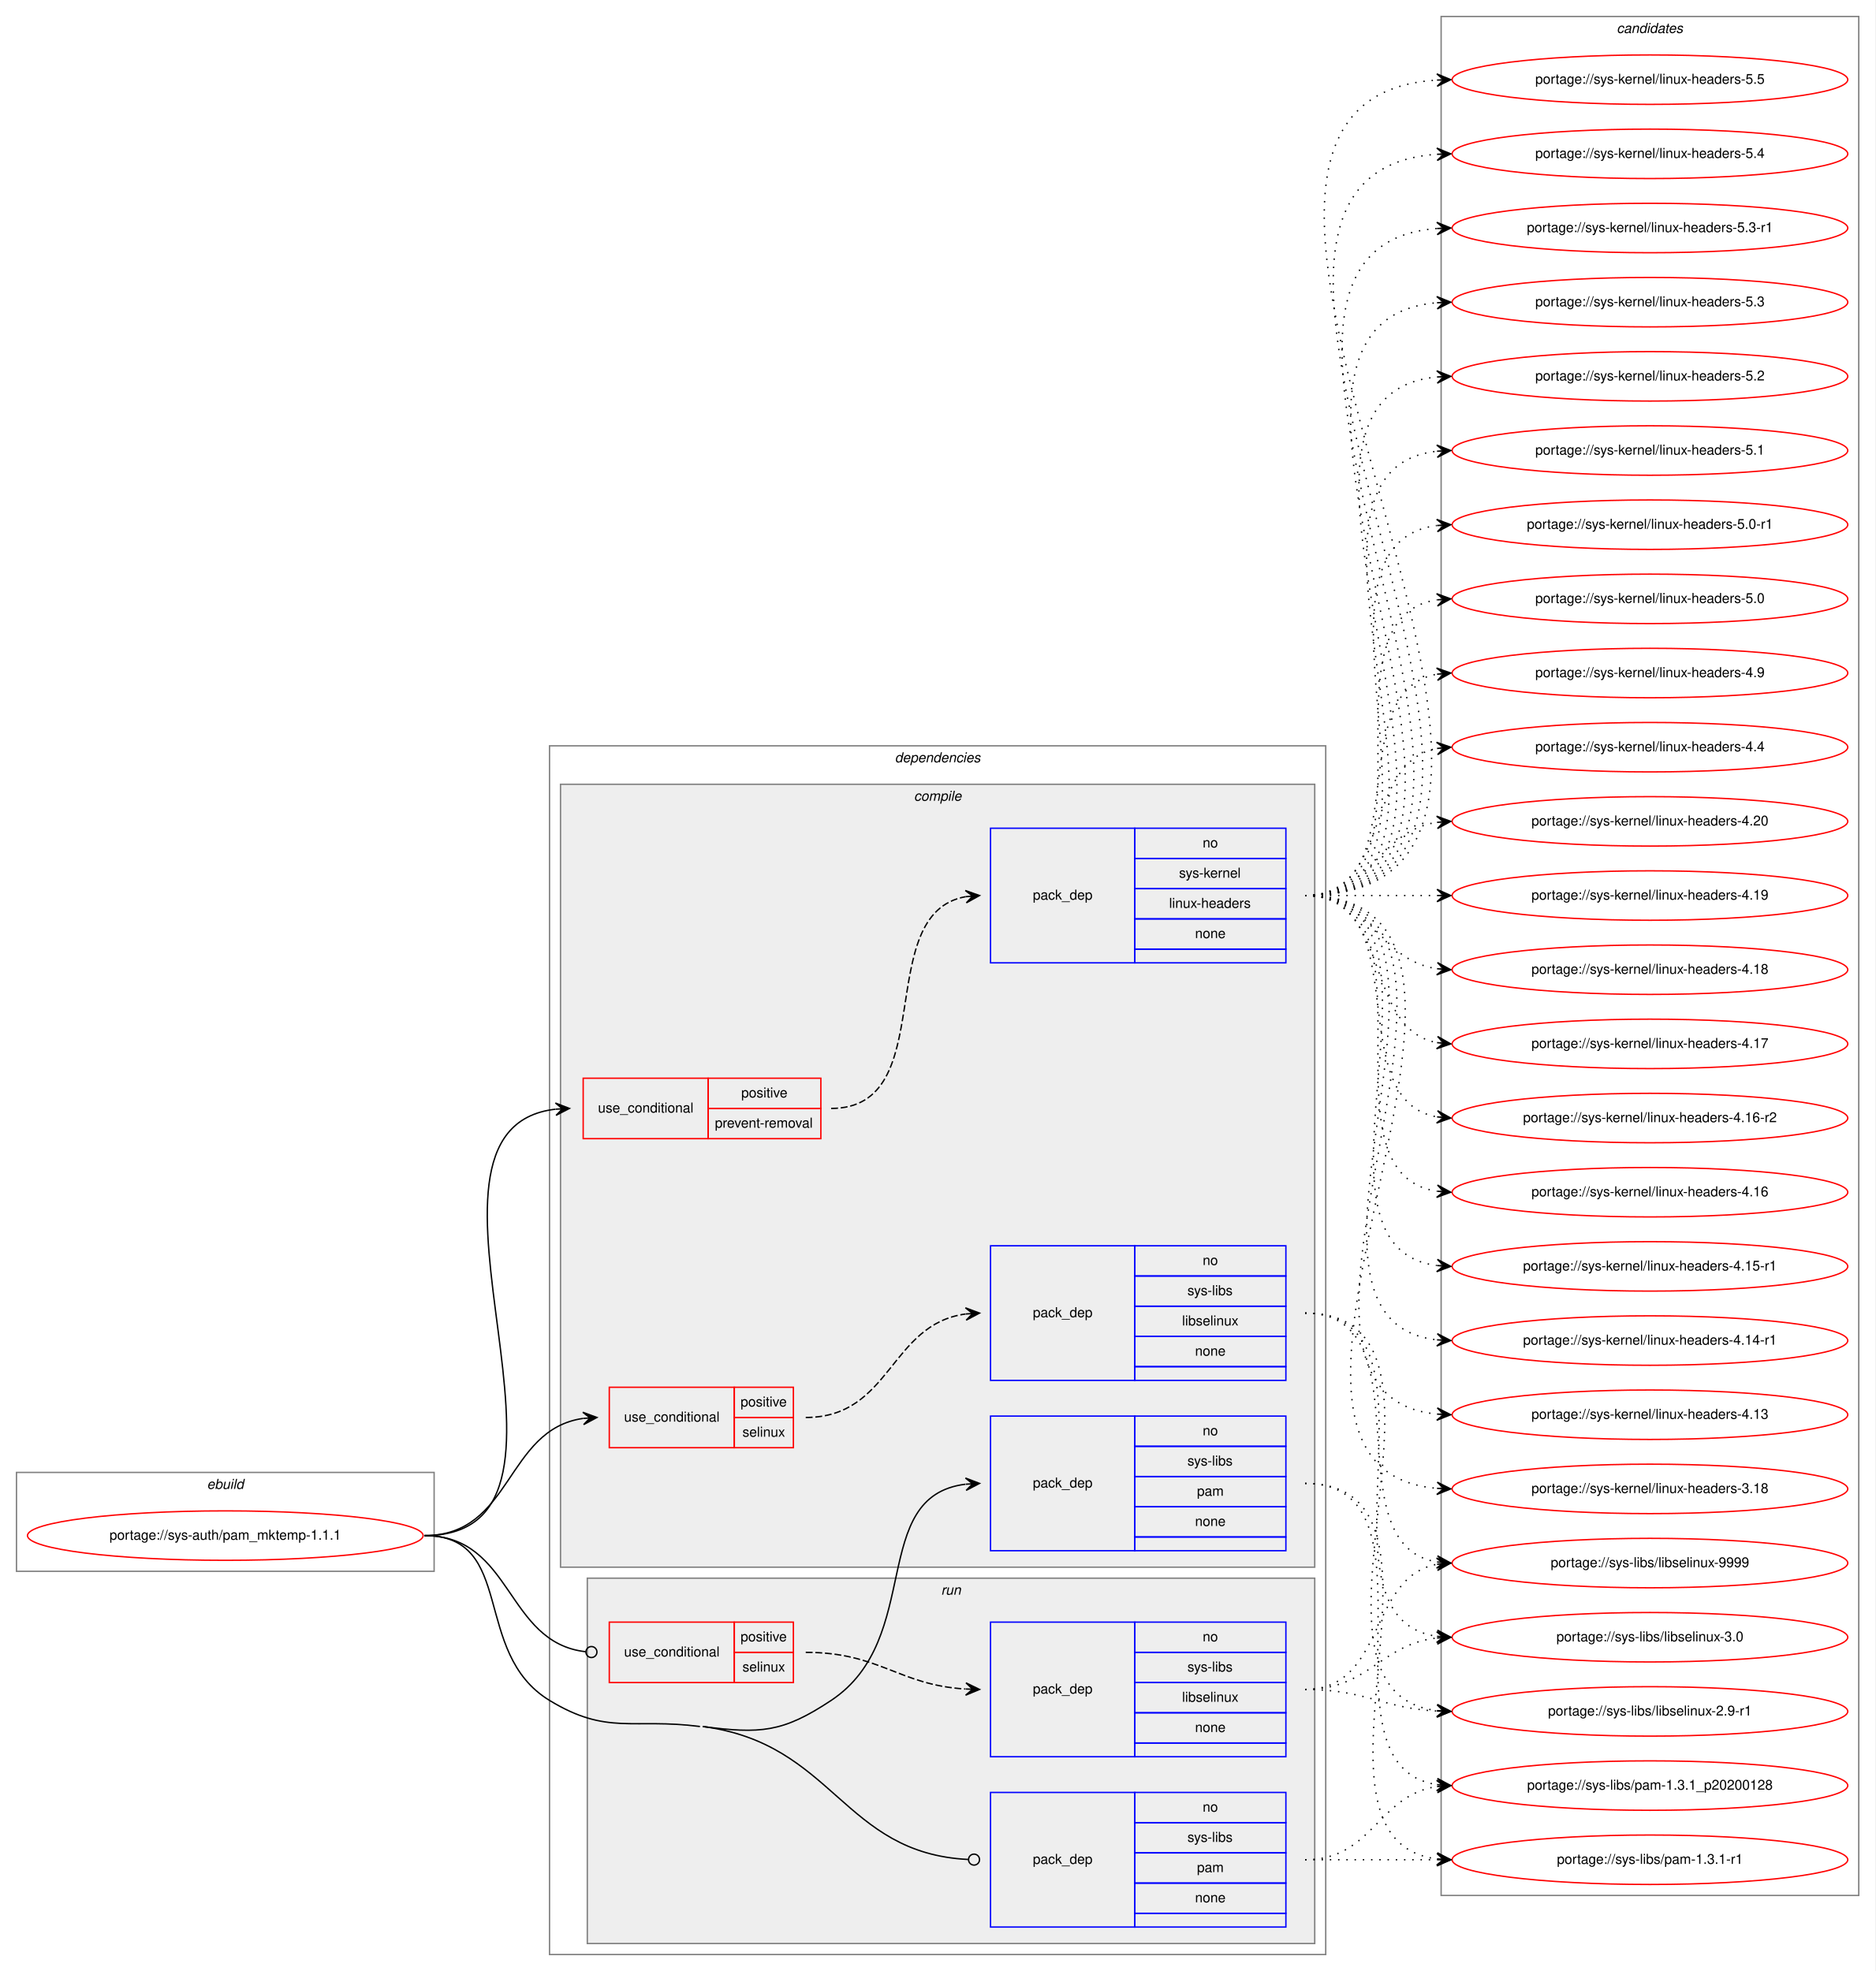
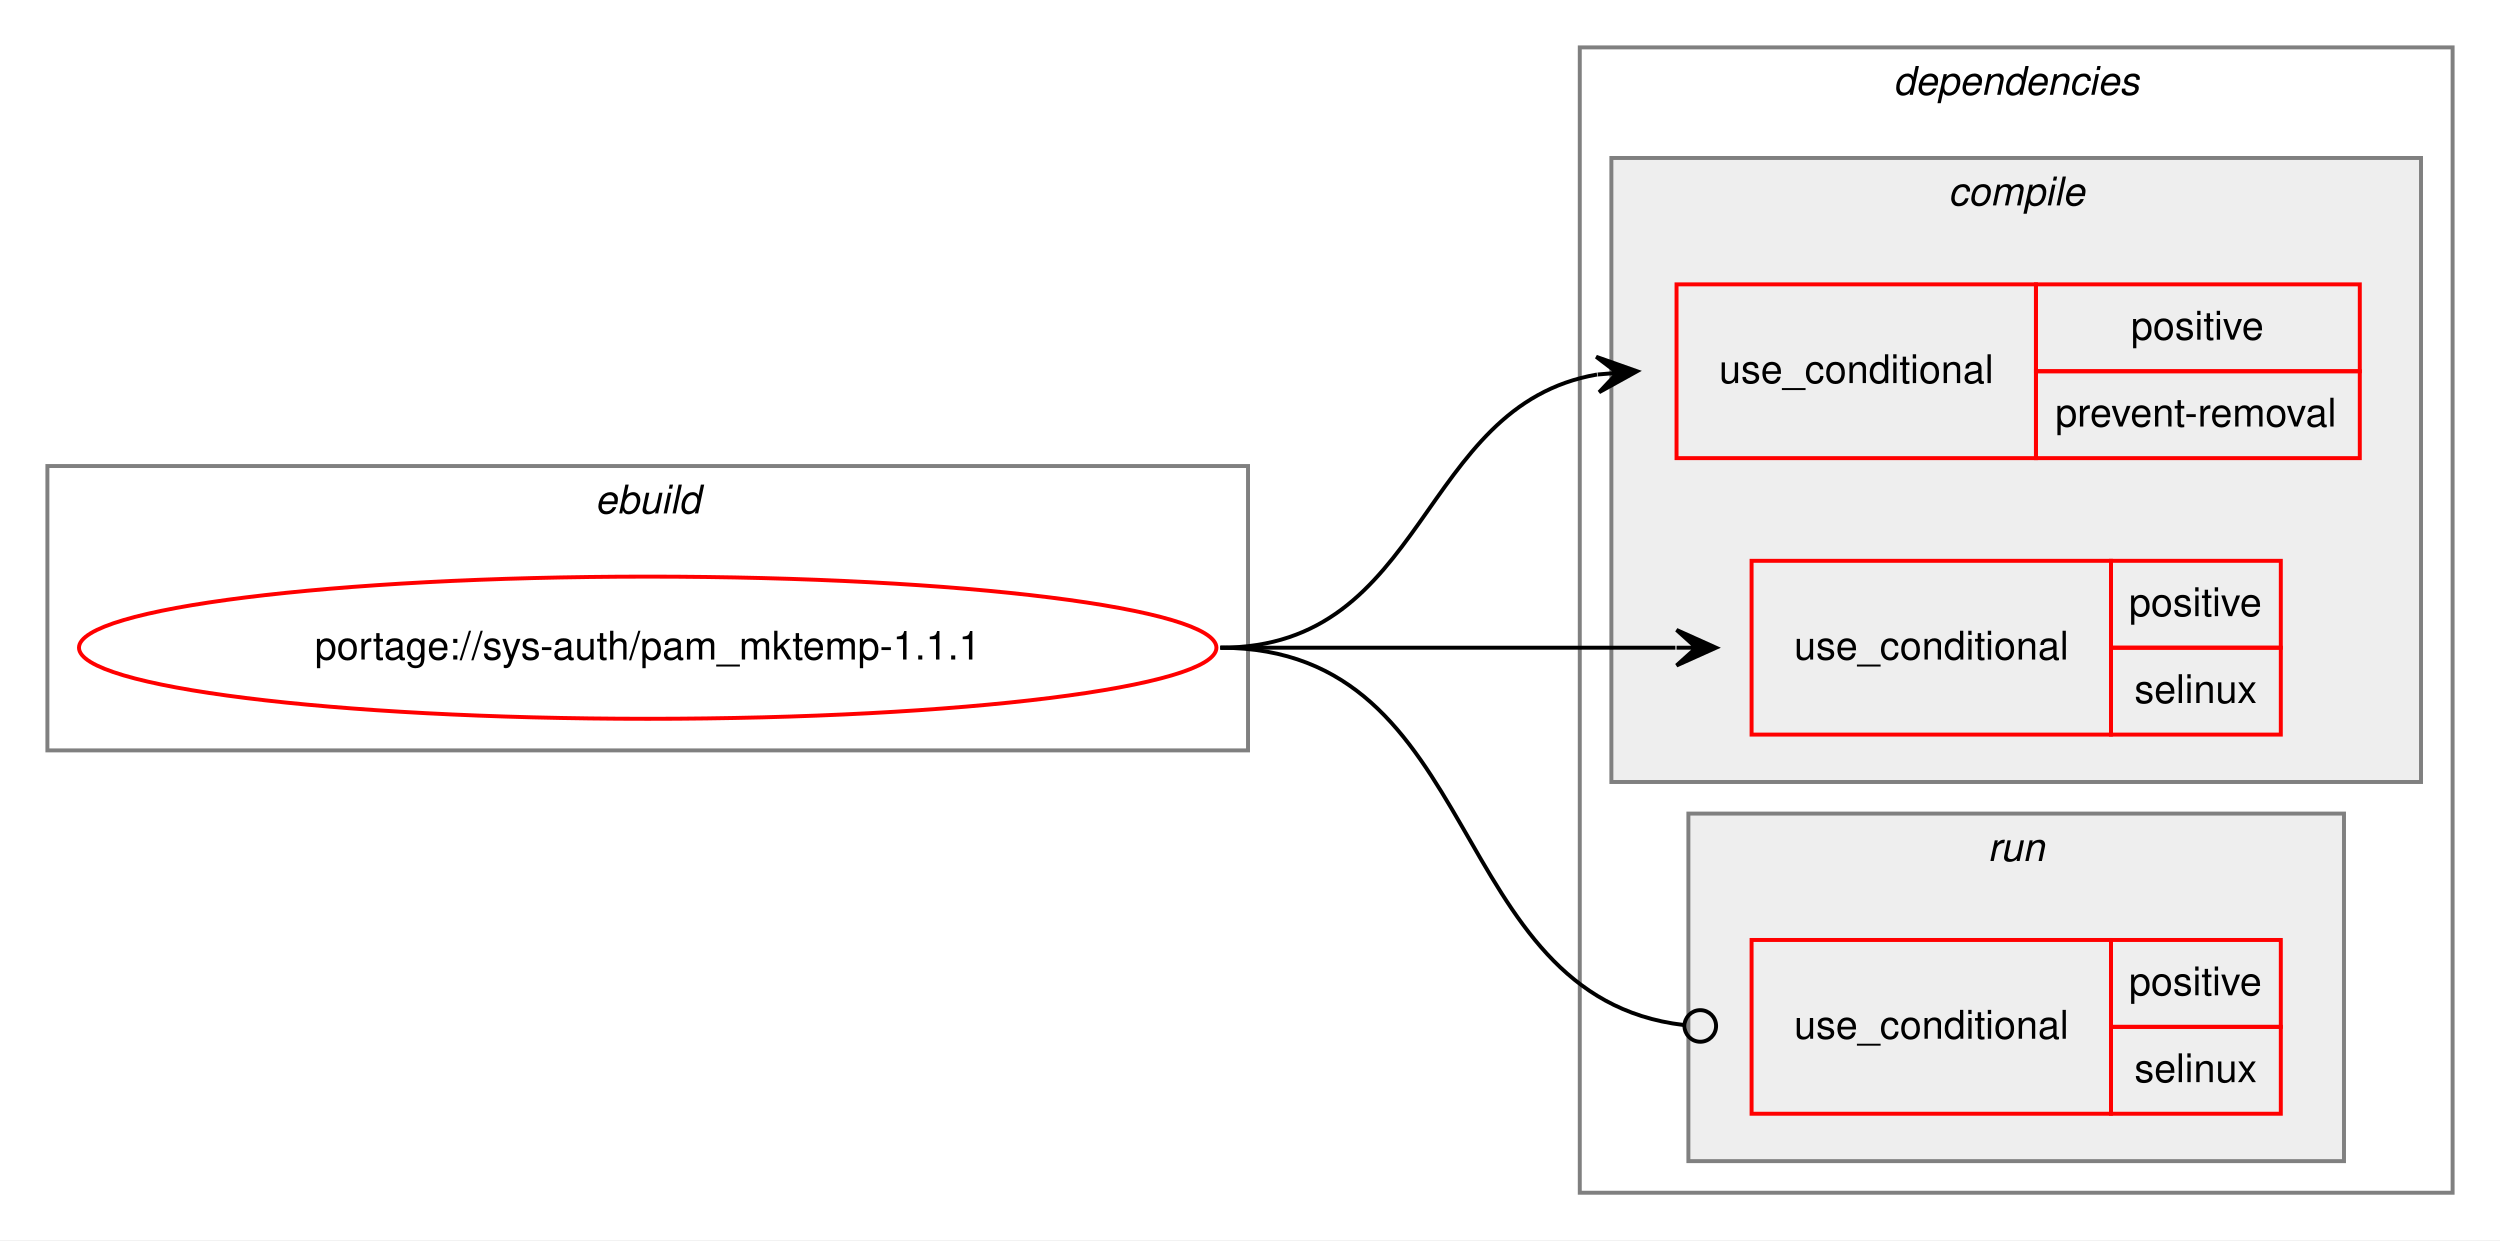
- <svg xmlns="http://www.w3.org/2000/svg" xmlns:xlink="http://www.w3.org/1999/xlink" width="1365pt" height="1435pt" viewBox="0.00 0.00 1365.00 1435.00">
-   <g id="graph0" class="graph" transform="scale(1 1) rotate(0) translate(4 1431)">
-     <polygon fill="white" stroke="transparent" points="-4,4 -4,-1431 1361,-1431 1361,4 -4,4" />
+ <svg xmlns="http://www.w3.org/2000/svg" xmlns:xlink="http://www.w3.org/1999/xlink" width="633pt" height="314pt" viewBox="0.00 0.00 633.00 314.00">
+   <g id="graph0" class="graph" transform="scale(1 1) rotate(0) translate(4 310)">
+     <polygon fill="white" stroke="transparent" points="-4,4 -4,-310 629,-310 629,4 -4,4" />
    <g id="clust1" class="cluster">
-       <polygon fill="none" stroke="gray" points="8,-287 8,-359 312,-359 312,-287 8,-287" />
-       <text text-anchor="start" x="146.66" y="-347" font-family="Helvetica,sans-Serif" font-style="italic" font-size="10.00">ebuild</text>
+       <polygon fill="none" stroke="gray" points="8,-120 8,-192 312,-192 312,-120 8,-120" />
+       <text text-anchor="start" x="146.66" y="-180" font-family="Helvetica,sans-Serif" font-style="italic" font-size="10.00">ebuild</text>
    </g>
    <g id="clust2" class="cluster">
-       <polygon fill="none" stroke="gray" points="396,-8 396,-888 961,-888 961,-8 396,-8" />
-       <text text-anchor="start" x="647.38" y="-876" font-family="Helvetica,sans-Serif" font-style="italic" font-size="10.00">dependencies</text>
+       <polygon fill="none" stroke="gray" points="396,-8 396,-298 617,-298 617,-8 396,-8" />
+       <text text-anchor="start" x="475.38" y="-286" font-family="Helvetica,sans-Serif" font-style="italic" font-size="10.00">dependencies</text>
    </g>
    <g id="clust3" class="cluster">
-       <polygon fill="#eeeeee" stroke="gray" points="404,-290 404,-860 953,-860 953,-290 404,-290" />
-       <text text-anchor="start" x="661.28" y="-848" font-family="Helvetica,sans-Serif" font-style="italic" font-size="10.00">compile</text>
+       <polygon fill="#eeeeee" stroke="gray" points="404,-112 404,-270 609,-270 609,-112 404,-112" />
+       <text text-anchor="start" x="489.28" y="-258" font-family="Helvetica,sans-Serif" font-style="italic" font-size="10.00">compile</text>
    </g>
-     <g id="clust10" class="cluster">
-       <polygon fill="#eeeeee" stroke="gray" points="423.5,-16 423.5,-282 953,-282 953,-16 423.5,-16" />
-       <text text-anchor="start" x="681.03" y="-270" font-family="Helvetica,sans-Serif" font-style="italic" font-size="10.00">run</text>
-     </g>
-     <g id="clust14" class="cluster">
-       <polygon fill="none" stroke="gray" points="1045,-51 1045,-1419 1349,-1419 1349,-51 1045,-51" />
-       <text text-anchor="start" x="1172.82" y="-1407" font-family="Helvetica,sans-Serif" font-style="italic" font-size="10.00">candidates</text>
+     <g id="clust7" class="cluster">
+       <polygon fill="#eeeeee" stroke="gray" points="423.5,-16 423.5,-104 589.5,-104 589.5,-16 423.5,-16" />
+       <text text-anchor="start" x="499.28" y="-92" font-family="Helvetica,sans-Serif" font-style="italic" font-size="10.00">run</text>
    </g>
    <g id="node1" class="node">
      <g id="a_node1">
        <a xlink:href="../sys-auth/pam_mktemp-1.1.1.svg" xlink:title="portage://sys-auth/pam_mktemp-1.1.1">
-           <ellipse fill="none" stroke="red" cx="160" cy="-313" rx="144" ry="18" />
-           <text text-anchor="middle" x="160" y="-310" font-family="Helvetica,sans-Serif" font-size="10.00">portage://sys-auth/pam_mktemp-1.1.1</text>
+           <ellipse fill="none" stroke="red" cx="160" cy="-146" rx="144" ry="18" />
+           <text text-anchor="middle" x="160" y="-143" font-family="Helvetica,sans-Serif" font-size="10.00">portage://sys-auth/pam_mktemp-1.1.1</text>
        </a>
      </g>
    </g>
    <g id="node2" class="node">
-       <polygon fill="none" stroke="red" points="420.5,-602 420.5,-646 511.5,-646 511.5,-602 420.5,-602" />
-       <text text-anchor="start" x="431.27" y="-621" font-family="Helvetica,sans-Serif" font-size="10.00">use_conditional</text>
-       <polygon fill="none" stroke="red" points="511.5,-624 511.5,-646 593.5,-646 593.5,-624 511.5,-624" />
-       <text text-anchor="start" x="535.55" y="-632" font-family="Helvetica,sans-Serif" font-size="10.00">positive</text>
-       <polygon fill="none" stroke="red" points="511.5,-602 511.5,-624 593.5,-624 593.5,-602 511.5,-602" />
-       <text text-anchor="start" x="516.39" y="-610" font-family="Helvetica,sans-Serif" font-size="10.00">prevent-removal</text>
+       <polygon fill="none" stroke="red" points="420.5,-194 420.5,-238 511.5,-238 511.5,-194 420.5,-194" />
+       <text text-anchor="start" x="431.27" y="-213" font-family="Helvetica,sans-Serif" font-size="10.00">use_conditional</text>
+       <polygon fill="none" stroke="red" points="511.5,-216 511.5,-238 593.5,-238 593.5,-216 511.5,-216" />
+       <text text-anchor="start" x="535.55" y="-224" font-family="Helvetica,sans-Serif" font-size="10.00">positive</text>
+       <polygon fill="none" stroke="red" points="511.5,-194 511.5,-216 593.5,-216 593.5,-194 511.5,-194" />
+       <text text-anchor="start" x="516.39" y="-202" font-family="Helvetica,sans-Serif" font-size="10.00">prevent-removal</text>
+     </g>
+     <g id="edge1" class="edge">
+       <path fill="none" stroke="black" d="M305,-146C357.64,-146 354.87,-207.27 400.37,-215.17" />
+       <polygon fill="black" stroke="black" points="410.5,-216 400.16,-219.66 405.52,-215.59 400.53,-215.18 400.53,-215.18 400.53,-215.18 405.52,-215.59 400.9,-210.69 410.5,-216 410.5,-216" />
+     </g>
+     <g id="node3" class="node">
+       <polygon fill="none" stroke="red" points="439.5,-124 439.5,-168 530.5,-168 530.5,-124 439.5,-124" />
+       <text text-anchor="start" x="450.27" y="-143" font-family="Helvetica,sans-Serif" font-size="10.00">use_conditional</text>
+       <polygon fill="none" stroke="red" points="530.5,-146 530.5,-168 573.5,-168 573.5,-146 530.5,-146" />
+       <text text-anchor="start" x="535.05" y="-154" font-family="Helvetica,sans-Serif" font-size="10.00">positive</text>
+       <polygon fill="none" stroke="red" points="530.5,-124 530.5,-146 573.5,-146 573.5,-124 530.5,-124" />
+       <text text-anchor="start" x="536.44" y="-132" font-family="Helvetica,sans-Serif" font-size="10.00">selinux</text>
    </g>
    <g id="edge2" class="edge">
-       <path fill="none" stroke="black" d="M305,-313C447.4,-313 273.45,-609 400.39,-623.45" />
-       <polygon fill="black" stroke="black" points="410.5,-624 400.27,-627.95 405.51,-623.73 400.51,-623.46 400.51,-623.46 400.51,-623.46 405.51,-623.73 400.76,-618.97 410.5,-624 410.5,-624" />
+       <path fill="none" stroke="black" d="M305,-146C357.18,-146 372.75,-146 420.21,-146" />
+       <polygon fill="black" stroke="black" points="430.5,-146 420.5,-150.5 425.5,-146 420.5,-146 420.5,-146 420.5,-146 425.5,-146 420.5,-141.5 430.5,-146 430.5,-146" />
    </g>
    <g id="node4" class="node">
-       <polygon fill="none" stroke="red" points="439.5,-377 439.5,-421 530.5,-421 530.5,-377 439.5,-377" />
-       <text text-anchor="start" x="450.27" y="-396" font-family="Helvetica,sans-Serif" font-size="10.00">use_conditional</text>
-       <polygon fill="none" stroke="red" points="530.5,-399 530.5,-421 573.5,-421 573.5,-399 530.5,-399" />
-       <text text-anchor="start" x="535.05" y="-407" font-family="Helvetica,sans-Serif" font-size="10.00">positive</text>
-       <polygon fill="none" stroke="red" points="530.5,-377 530.5,-399 573.5,-399 573.5,-377 530.5,-377" />
-       <text text-anchor="start" x="536.44" y="-385" font-family="Helvetica,sans-Serif" font-size="10.00">selinux</text>
-     </g>
-     <g id="edge4" class="edge">
-       <path fill="none" stroke="black" d="M305,-313C369.05,-313 363.69,-390.17 420.43,-398.31" />
-       <polygon fill="black" stroke="black" points="430.5,-399 420.22,-402.8 425.51,-398.66 420.52,-398.31 420.52,-398.31 420.52,-398.31 425.51,-398.66 420.83,-393.82 430.5,-399 430.5,-399" />
-     </g>
-     <g id="node6" class="node">
-       <polygon fill="none" stroke="blue" points="717,-302 717,-400 822,-400 822,-302 717,-302" />
-       <text text-anchor="start" x="747.82" y="-348" font-family="Helvetica,sans-Serif" font-size="10.00">pack_dep</text>
-       <polygon fill="none" stroke="blue" points="822,-378 822,-400 932,-400 932,-378 822,-378" />
-       <text text-anchor="start" x="871.44" y="-386" font-family="Helvetica,sans-Serif" font-size="10.00">no</text>
-       <polygon fill="none" stroke="blue" points="822,-356 822,-378 932,-378 932,-356 822,-356" />
-       <text text-anchor="start" x="860.34" y="-364" font-family="Helvetica,sans-Serif" font-size="10.00">sys-libs</text>
-       <polygon fill="none" stroke="blue" points="822,-334 822,-356 932,-356 932,-334 822,-334" />
-       <text text-anchor="start" x="867.28" y="-342" font-family="Helvetica,sans-Serif" font-size="10.00">pam</text>
-       <polygon fill="none" stroke="blue" points="822,-312 822,-334 932,-334 932,-312 822,-312" />
-       <text text-anchor="start" x="865.88" y="-320" font-family="Helvetica,sans-Serif" font-size="10.00">none</text>
-       <polygon fill="none" stroke="blue" points="822,-302 822,-312 932,-312 932,-302 822,-302" />
-     </g>
-     <g id="edge5" class="edge">
-       <path fill="none" stroke="black" d="M507.5,-174C549.55,-168.56 565.67,-169.55 601,-193 668.83,-238.01 627.84,-341.58 698.75,-350.4" />
-       <polygon fill="black" stroke="black" points="709,-351 698.75,-354.91 704.01,-350.71 699.02,-350.41 699.02,-350.41 699.02,-350.41 704.01,-350.71 699.28,-345.92 709,-351 709,-351" />
-     </g>
-     <g id="node7" class="node">
-       <polygon fill="none" stroke="red" points="439.5,-206 439.5,-250 530.5,-250 530.5,-206 439.5,-206" />
-       <text text-anchor="start" x="450.27" y="-225" font-family="Helvetica,sans-Serif" font-size="10.00">use_conditional</text>
-       <polygon fill="none" stroke="red" points="530.5,-228 530.5,-250 573.5,-250 573.5,-228 530.5,-228" />
-       <text text-anchor="start" x="535.05" y="-236" font-family="Helvetica,sans-Serif" font-size="10.00">positive</text>
-       <polygon fill="none" stroke="red" points="530.5,-206 530.5,-228 573.5,-228 573.5,-206 530.5,-206" />
-       <text text-anchor="start" x="536.44" y="-214" font-family="Helvetica,sans-Serif" font-size="10.00">selinux</text>
-     </g>
-     <g id="edge7" class="edge">
-       <path fill="none" stroke="black" d="M305,-313C369.47,-313 363.79,-235.15 422.23,-228.46" />
-       <ellipse fill="none" stroke="black" cx="426.51" cy="-228.22" rx="4" ry="4" />
-     </g>
-     <g id="node9" class="node">
-       <polygon fill="none" stroke="blue" points="717,-28 717,-126 822,-126 822,-28 717,-28" />
-       <text text-anchor="start" x="747.82" y="-74" font-family="Helvetica,sans-Serif" font-size="10.00">pack_dep</text>
-       <polygon fill="none" stroke="blue" points="822,-104 822,-126 932,-126 932,-104 822,-104" />
-       <text text-anchor="start" x="871.44" y="-112" font-family="Helvetica,sans-Serif" font-size="10.00">no</text>
-       <polygon fill="none" stroke="blue" points="822,-82 822,-104 932,-104 932,-82 822,-82" />
-       <text text-anchor="start" x="860.34" y="-90" font-family="Helvetica,sans-Serif" font-size="10.00">sys-libs</text>
-       <polygon fill="none" stroke="blue" points="822,-60 822,-82 932,-82 932,-60 822,-60" />
-       <text text-anchor="start" x="867.28" y="-68" font-family="Helvetica,sans-Serif" font-size="10.00">pam</text>
-       <polygon fill="none" stroke="blue" points="822,-38 822,-60 932,-60 932,-38 822,-38" />
-       <text text-anchor="start" x="865.88" y="-46" font-family="Helvetica,sans-Serif" font-size="10.00">none</text>
-       <polygon fill="none" stroke="blue" points="822,-28 822,-38 932,-38 932,-28 822,-28" />
-     </g>
-     <g id="edge8" class="edge">
-       <path fill="none" stroke="black" d="M507.5,-174C603.28,-161.61 609.33,-81.71 700.78,-77.2" />
-       <ellipse fill="none" stroke="black" cx="705" cy="-77.1" rx="4" ry="4" />
-       <path fill="none" stroke="black" d="M305,-313C371.93,-313 338.83,-227.81 396,-193 438.19,-167.31 456.51,-180.34 505.5,-174" />
-     </g>
-     <g id="node3" class="node">
-       <polygon fill="none" stroke="blue" points="717,-730 717,-828 822,-828 822,-730 717,-730" />
-       <text text-anchor="start" x="747.82" y="-776" font-family="Helvetica,sans-Serif" font-size="10.00">pack_dep</text>
-       <polygon fill="none" stroke="blue" points="822,-806 822,-828 932,-828 932,-806 822,-806" />
-       <text text-anchor="start" x="871.44" y="-814" font-family="Helvetica,sans-Serif" font-size="10.00">no</text>
-       <polygon fill="none" stroke="blue" points="822,-784 822,-806 932,-806 932,-784 822,-784" />
-       <text text-anchor="start" x="854.22" y="-792" font-family="Helvetica,sans-Serif" font-size="10.00">sys-kernel</text>
-       <polygon fill="none" stroke="blue" points="822,-762 822,-784 932,-784 932,-762 822,-762" />
-       <text text-anchor="start" x="847" y="-770" font-family="Helvetica,sans-Serif" font-size="10.00">linux-headers</text>
-       <polygon fill="none" stroke="blue" points="822,-740 822,-762 932,-762 932,-740 822,-740" />
-       <text text-anchor="start" x="865.88" y="-748" font-family="Helvetica,sans-Serif" font-size="10.00">none</text>
-       <polygon fill="none" stroke="blue" points="822,-730 822,-740 932,-740 932,-730 822,-730" />
-     </g>
-     <g id="edge1" class="edge">
-       <path fill="none" stroke="black" stroke-dasharray="5,2" d="M601,-624C681.35,-624 629.92,-765.97 698.95,-778.17" />
-       <polygon fill="black" stroke="black" points="709,-779 698.66,-782.66 704.02,-778.59 699.03,-778.17 699.03,-778.17 699.03,-778.17 704.02,-778.59 699.41,-773.69 709,-779 709,-779" />
-     </g>
-     <g id="node10" class="node">
-       <g id="a_node10">
-         <a xlink:href="../sys-kernel/linux-headers-5.5.svg" xlink:title="portage://sys-kernel/linux-headers-5.5">
-           <ellipse fill="none" stroke="red" cx="1197" cy="-1373" rx="144" ry="18" />
-           <text text-anchor="middle" x="1197" y="-1370" font-family="Helvetica,sans-Serif" font-size="10.00">portage://sys-kernel/linux-headers-5.5</text>
-         </a>
-       </g>
-     </g>
-     <g id="edge9" class="edge">
-       <path fill="none" stroke="black" stroke-dasharray="1,5" d="M946,-779C1210.64,-779 795.05,-1357.44 1041.75,-1372.69" />
-       <polygon fill="black" stroke="black" points="1052,-1373 1041.87,-1377.2 1047,-1372.85 1042,-1372.7 1042,-1372.7 1042,-1372.7 1047,-1372.85 1042.14,-1368.2 1052,-1373 1052,-1373" />
-     </g>
-     <g id="node11" class="node">
-       <g id="a_node11">
-         <a xlink:href="../sys-kernel/linux-headers-5.4.svg" xlink:title="portage://sys-kernel/linux-headers-5.4">
-           <ellipse fill="none" stroke="red" cx="1197" cy="-1319" rx="144" ry="18" />
-           <text text-anchor="middle" x="1197" y="-1316" font-family="Helvetica,sans-Serif" font-size="10.00">portage://sys-kernel/linux-headers-5.4</text>
-         </a>
-       </g>
-     </g>
-     <g id="edge10" class="edge">
-       <path fill="none" stroke="black" stroke-dasharray="1,5" d="M946,-779C1187.12,-779 818.15,-1303.82 1041.98,-1318.68" />
-       <polygon fill="black" stroke="black" points="1052,-1319 1041.86,-1323.18 1047,-1318.84 1042.01,-1318.68 1042.01,-1318.68 1042.01,-1318.68 1047,-1318.84 1042.15,-1314.18 1052,-1319 1052,-1319" />
-     </g>
-     <g id="node12" class="node">
-       <g id="a_node12">
-         <a xlink:href="../sys-kernel/linux-headers-5.3-r1.svg" xlink:title="portage://sys-kernel/linux-headers-5.3-r1">
-           <ellipse fill="none" stroke="red" cx="1197" cy="-1265" rx="144" ry="18" />
-           <text text-anchor="middle" x="1197" y="-1262" font-family="Helvetica,sans-Serif" font-size="10.00">portage://sys-kernel/linux-headers-5.3-r1</text>
-         </a>
-       </g>
-     </g>
-     <g id="edge11" class="edge">
-       <path fill="none" stroke="black" stroke-dasharray="1,5" d="M946,-779C1163.52,-779 841.61,-1249.46 1041.74,-1264.63" />
-       <polygon fill="black" stroke="black" points="1052,-1265 1041.84,-1269.13 1047,-1264.82 1042.01,-1264.64 1042.01,-1264.64 1042.01,-1264.64 1047,-1264.82 1042.17,-1260.14 1052,-1265 1052,-1265" />
-     </g>
-     <g id="node13" class="node">
-       <g id="a_node13">
-         <a xlink:href="../sys-kernel/linux-headers-5.3.svg" xlink:title="portage://sys-kernel/linux-headers-5.3">
-           <ellipse fill="none" stroke="red" cx="1197" cy="-1211" rx="144" ry="18" />
-           <text text-anchor="middle" x="1197" y="-1208" font-family="Helvetica,sans-Serif" font-size="10.00">portage://sys-kernel/linux-headers-5.3</text>
-         </a>
-       </g>
-     </g>
-     <g id="edge12" class="edge">
-       <path fill="none" stroke="black" stroke-dasharray="1,5" d="M946,-779C1140.12,-779 864.6,-1195.53 1041.76,-1210.58" />
-       <polygon fill="black" stroke="black" points="1052,-1211 1041.82,-1215.09 1047,-1210.8 1042.01,-1210.59 1042.01,-1210.59 1042.01,-1210.59 1047,-1210.8 1042.19,-1206.1 1052,-1211 1052,-1211" />
-     </g>
-     <g id="node14" class="node">
-       <g id="a_node14">
-         <a xlink:href="../sys-kernel/linux-headers-5.2.svg" xlink:title="portage://sys-kernel/linux-headers-5.2">
-           <ellipse fill="none" stroke="red" cx="1197" cy="-1157" rx="144" ry="18" />
-           <text text-anchor="middle" x="1197" y="-1154" font-family="Helvetica,sans-Serif" font-size="10.00">portage://sys-kernel/linux-headers-5.2</text>
-         </a>
-       </g>
-     </g>
-     <g id="edge13" class="edge">
-       <path fill="none" stroke="black" stroke-dasharray="1,5" d="M946,-779C1116.9,-779 887.31,-1141.66 1041.78,-1156.53" />
-       <polygon fill="black" stroke="black" points="1052,-1157 1041.8,-1161.04 1047.01,-1156.77 1042.01,-1156.54 1042.01,-1156.54 1042.01,-1156.54 1047.01,-1156.77 1042.22,-1152.04 1052,-1157 1052,-1157" />
-     </g>
-     <g id="node15" class="node">
-       <g id="a_node15">
-         <a xlink:href="../sys-kernel/linux-headers-5.1.svg" xlink:title="portage://sys-kernel/linux-headers-5.1">
-           <ellipse fill="none" stroke="red" cx="1197" cy="-1103" rx="144" ry="18" />
-           <text text-anchor="middle" x="1197" y="-1100" font-family="Helvetica,sans-Serif" font-size="10.00">portage://sys-kernel/linux-headers-5.1</text>
-         </a>
-       </g>
-     </g>
-     <g id="edge14" class="edge">
-       <path fill="none" stroke="black" stroke-dasharray="1,5" d="M946,-779C1093.96,-779 909.53,-1087.99 1041.91,-1102.47" />
-       <polygon fill="black" stroke="black" points="1052,-1103 1041.78,-1106.97 1047.01,-1102.74 1042.01,-1102.48 1042.01,-1102.48 1042.01,-1102.48 1047.01,-1102.74 1042.25,-1097.99 1052,-1103 1052,-1103" />
-     </g>
-     <g id="node16" class="node">
-       <g id="a_node16">
-         <a xlink:href="../sys-kernel/linux-headers-5.0-r1.svg" xlink:title="portage://sys-kernel/linux-headers-5.0-r1">
-           <ellipse fill="none" stroke="red" cx="1197" cy="-1049" rx="144" ry="18" />
-           <text text-anchor="middle" x="1197" y="-1046" font-family="Helvetica,sans-Serif" font-size="10.00">portage://sys-kernel/linux-headers-5.0-r1</text>
-         </a>
-       </g>
-     </g>
-     <g id="edge15" class="edge">
-       <path fill="none" stroke="black" stroke-dasharray="1,5" d="M946,-779C1071.27,-779 931.46,-1033.92 1041.71,-1048.36" />
-       <polygon fill="black" stroke="black" points="1052,-1049 1041.74,-1052.87 1047.01,-1048.69 1042.02,-1048.38 1042.02,-1048.38 1042.02,-1048.38 1047.01,-1048.69 1042.3,-1043.89 1052,-1049 1052,-1049" />
-     </g>
-     <g id="node17" class="node">
-       <g id="a_node17">
-         <a xlink:href="../sys-kernel/linux-headers-5.0.svg" xlink:title="portage://sys-kernel/linux-headers-5.0">
-           <ellipse fill="none" stroke="red" cx="1197" cy="-995" rx="144" ry="18" />
-           <text text-anchor="middle" x="1197" y="-992" font-family="Helvetica,sans-Serif" font-size="10.00">portage://sys-kernel/linux-headers-5.0</text>
-         </a>
-       </g>
-     </g>
-     <g id="edge16" class="edge">
-       <path fill="none" stroke="black" stroke-dasharray="1,5" d="M946,-779C1049.28,-779 952.19,-980.49 1041.77,-994.26" />
-       <polygon fill="black" stroke="black" points="1052,-995 1041.7,-998.77 1047.01,-994.64 1042.03,-994.28 1042.03,-994.28 1042.03,-994.28 1047.01,-994.64 1042.35,-989.79 1052,-995 1052,-995" />
-     </g>
-     <g id="node18" class="node">
-       <g id="a_node18">
-         <a xlink:href="../sys-kernel/linux-headers-4.9.svg" xlink:title="portage://sys-kernel/linux-headers-4.9">
-           <ellipse fill="none" stroke="red" cx="1197" cy="-941" rx="144" ry="18" />
-           <text text-anchor="middle" x="1197" y="-938" font-family="Helvetica,sans-Serif" font-size="10.00">portage://sys-kernel/linux-headers-4.9</text>
-         </a>
-       </g>
-     </g>
-     <g id="edge17" class="edge">
-       <path fill="none" stroke="black" stroke-dasharray="1,5" d="M946,-779C1028.35,-779 971.36,-927.38 1041.73,-940.13" />
-       <polygon fill="black" stroke="black" points="1052,-941 1041.66,-944.64 1047.02,-940.58 1042.04,-940.15 1042.04,-940.15 1042.04,-940.15 1047.02,-940.58 1042.42,-935.67 1052,-941 1052,-941" />
-     </g>
-     <g id="node19" class="node">
-       <g id="a_node19">
-         <a xlink:href="../sys-kernel/linux-headers-4.4.svg" xlink:title="portage://sys-kernel/linux-headers-4.4">
-           <ellipse fill="none" stroke="red" cx="1197" cy="-887" rx="144" ry="18" />
-           <text text-anchor="middle" x="1197" y="-884" font-family="Helvetica,sans-Serif" font-size="10.00">portage://sys-kernel/linux-headers-4.4</text>
-         </a>
-       </g>
-     </g>
-     <g id="edge18" class="edge">
-       <path fill="none" stroke="black" stroke-dasharray="1,5" d="M946,-779C1009.58,-779 987.58,-875.51 1041.79,-886.07" />
-       <polygon fill="black" stroke="black" points="1052,-887 1041.63,-890.57 1047.02,-886.54 1042.04,-886.09 1042.04,-886.09 1042.04,-886.09 1047.02,-886.54 1042.45,-881.61 1052,-887 1052,-887" />
-     </g>
-     <g id="node20" class="node">
-       <g id="a_node20">
-         <a xlink:href="../sys-kernel/linux-headers-4.20.svg" xlink:title="portage://sys-kernel/linux-headers-4.20">
-           <ellipse fill="none" stroke="red" cx="1197" cy="-833" rx="144" ry="18" />
-           <text text-anchor="middle" x="1197" y="-830" font-family="Helvetica,sans-Serif" font-size="10.00">portage://sys-kernel/linux-headers-4.20</text>
-         </a>
-       </g>
-     </g>
-     <g id="edge19" class="edge">
-       <path fill="none" stroke="black" stroke-dasharray="1,5" d="M946,-779C995.26,-779 998.85,-825.87 1041.86,-832.28" />
-       <polygon fill="black" stroke="black" points="1052,-833 1041.71,-836.78 1047.01,-832.64 1042.03,-832.29 1042.03,-832.29 1042.03,-832.29 1047.01,-832.64 1042.35,-827.8 1052,-833 1052,-833" />
-     </g>
-     <g id="node21" class="node">
-       <g id="a_node21">
-         <a xlink:href="../sys-kernel/linux-headers-4.19.svg" xlink:title="portage://sys-kernel/linux-headers-4.19">
-           <ellipse fill="none" stroke="red" cx="1197" cy="-779" rx="144" ry="18" />
-           <text text-anchor="middle" x="1197" y="-776" font-family="Helvetica,sans-Serif" font-size="10.00">portage://sys-kernel/linux-headers-4.19</text>
-         </a>
-       </g>
-     </g>
-     <g id="edge20" class="edge">
-       <path fill="none" stroke="black" stroke-dasharray="1,5" d="M946,-779C989.43,-779 1002.83,-779 1041.57,-779" />
-       <polygon fill="black" stroke="black" points="1052,-779 1042,-783.5 1047,-779 1042,-779 1042,-779 1042,-779 1047,-779 1042,-774.5 1052,-779 1052,-779" />
-     </g>
-     <g id="node22" class="node">
-       <g id="a_node22">
-         <a xlink:href="../sys-kernel/linux-headers-4.18.svg" xlink:title="portage://sys-kernel/linux-headers-4.18">
-           <ellipse fill="none" stroke="red" cx="1197" cy="-725" rx="144" ry="18" />
-           <text text-anchor="middle" x="1197" y="-722" font-family="Helvetica,sans-Serif" font-size="10.00">portage://sys-kernel/linux-headers-4.18</text>
-         </a>
-       </g>
-     </g>
-     <g id="edge21" class="edge">
-       <path fill="none" stroke="black" stroke-dasharray="1,5" d="M946,-779C995.26,-779 998.85,-732.13 1041.86,-725.72" />
-       <polygon fill="black" stroke="black" points="1052,-725 1042.35,-730.2 1047.01,-725.36 1042.03,-725.71 1042.03,-725.71 1042.03,-725.71 1047.01,-725.36 1041.71,-721.22 1052,-725 1052,-725" />
-     </g>
-     <g id="node23" class="node">
-       <g id="a_node23">
-         <a xlink:href="../sys-kernel/linux-headers-4.17.svg" xlink:title="portage://sys-kernel/linux-headers-4.17">
-           <ellipse fill="none" stroke="red" cx="1197" cy="-671" rx="144" ry="18" />
-           <text text-anchor="middle" x="1197" y="-668" font-family="Helvetica,sans-Serif" font-size="10.00">portage://sys-kernel/linux-headers-4.17</text>
-         </a>
-       </g>
-     </g>
-     <g id="edge22" class="edge">
-       <path fill="none" stroke="black" stroke-dasharray="1,5" d="M946,-779C1009.58,-779 987.58,-682.49 1041.79,-671.93" />
-       <polygon fill="black" stroke="black" points="1052,-671 1042.45,-676.39 1047.02,-671.46 1042.04,-671.91 1042.04,-671.91 1042.04,-671.91 1047.02,-671.46 1041.63,-667.43 1052,-671 1052,-671" />
-     </g>
-     <g id="node24" class="node">
-       <g id="a_node24">
-         <a xlink:href="../sys-kernel/linux-headers-4.16-r2.svg" xlink:title="portage://sys-kernel/linux-headers-4.16-r2">
-           <ellipse fill="none" stroke="red" cx="1197" cy="-617" rx="144" ry="18" />
-           <text text-anchor="middle" x="1197" y="-614" font-family="Helvetica,sans-Serif" font-size="10.00">portage://sys-kernel/linux-headers-4.16-r2</text>
-         </a>
-       </g>
-     </g>
-     <g id="edge23" class="edge">
-       <path fill="none" stroke="black" stroke-dasharray="1,5" d="M946,-779C1028.35,-779 971.36,-630.62 1041.73,-617.87" />
-       <polygon fill="black" stroke="black" points="1052,-617 1042.42,-622.33 1047.02,-617.42 1042.04,-617.85 1042.04,-617.85 1042.04,-617.85 1047.02,-617.42 1041.66,-613.36 1052,-617 1052,-617" />
-     </g>
-     <g id="node25" class="node">
-       <g id="a_node25">
-         <a xlink:href="../sys-kernel/linux-headers-4.16.svg" xlink:title="portage://sys-kernel/linux-headers-4.16">
-           <ellipse fill="none" stroke="red" cx="1197" cy="-563" rx="144" ry="18" />
-           <text text-anchor="middle" x="1197" y="-560" font-family="Helvetica,sans-Serif" font-size="10.00">portage://sys-kernel/linux-headers-4.16</text>
-         </a>
-       </g>
-     </g>
-     <g id="edge24" class="edge">
-       <path fill="none" stroke="black" stroke-dasharray="1,5" d="M946,-779C1049.28,-779 952.19,-577.51 1041.77,-563.74" />
-       <polygon fill="black" stroke="black" points="1052,-563 1042.35,-568.21 1047.01,-563.36 1042.03,-563.72 1042.03,-563.72 1042.03,-563.72 1047.01,-563.36 1041.7,-559.23 1052,-563 1052,-563" />
-     </g>
-     <g id="node26" class="node">
-       <g id="a_node26">
-         <a xlink:href="../sys-kernel/linux-headers-4.15-r1.svg" xlink:title="portage://sys-kernel/linux-headers-4.15-r1">
-           <ellipse fill="none" stroke="red" cx="1197" cy="-509" rx="144" ry="18" />
-           <text text-anchor="middle" x="1197" y="-506" font-family="Helvetica,sans-Serif" font-size="10.00">portage://sys-kernel/linux-headers-4.15-r1</text>
-         </a>
-       </g>
-     </g>
-     <g id="edge25" class="edge">
-       <path fill="none" stroke="black" stroke-dasharray="1,5" d="M946,-779C1071.27,-779 931.46,-524.08 1041.71,-509.64" />
-       <polygon fill="black" stroke="black" points="1052,-509 1042.3,-514.11 1047.01,-509.31 1042.02,-509.62 1042.02,-509.62 1042.02,-509.62 1047.01,-509.31 1041.74,-505.13 1052,-509 1052,-509" />
-     </g>
-     <g id="node27" class="node">
-       <g id="a_node27">
-         <a xlink:href="../sys-kernel/linux-headers-4.14-r1.svg" xlink:title="portage://sys-kernel/linux-headers-4.14-r1">
-           <ellipse fill="none" stroke="red" cx="1197" cy="-455" rx="144" ry="18" />
-           <text text-anchor="middle" x="1197" y="-452" font-family="Helvetica,sans-Serif" font-size="10.00">portage://sys-kernel/linux-headers-4.14-r1</text>
-         </a>
-       </g>
-     </g>
-     <g id="edge26" class="edge">
-       <path fill="none" stroke="black" stroke-dasharray="1,5" d="M946,-779C1093.96,-779 909.53,-470.01 1041.91,-455.53" />
-       <polygon fill="black" stroke="black" points="1052,-455 1042.25,-460.01 1047.01,-455.26 1042.01,-455.52 1042.01,-455.52 1042.01,-455.52 1047.01,-455.26 1041.78,-451.03 1052,-455 1052,-455" />
-     </g>
-     <g id="node28" class="node">
-       <g id="a_node28">
-         <a xlink:href="../sys-kernel/linux-headers-4.13.svg" xlink:title="portage://sys-kernel/linux-headers-4.13">
-           <ellipse fill="none" stroke="red" cx="1197" cy="-401" rx="144" ry="18" />
-           <text text-anchor="middle" x="1197" y="-398" font-family="Helvetica,sans-Serif" font-size="10.00">portage://sys-kernel/linux-headers-4.13</text>
-         </a>
-       </g>
-     </g>
-     <g id="edge27" class="edge">
-       <path fill="none" stroke="black" stroke-dasharray="1,5" d="M946,-779C1116.9,-779 887.31,-416.34 1041.78,-401.47" />
-       <polygon fill="black" stroke="black" points="1052,-401 1042.22,-405.96 1047.01,-401.23 1042.01,-401.46 1042.01,-401.46 1042.01,-401.46 1047.01,-401.23 1041.8,-396.96 1052,-401 1052,-401" />
-     </g>
-     <g id="node29" class="node">
-       <g id="a_node29">
-         <a xlink:href="../sys-kernel/linux-headers-3.18.svg" xlink:title="portage://sys-kernel/linux-headers-3.18">
-           <ellipse fill="none" stroke="red" cx="1197" cy="-347" rx="144" ry="18" />
-           <text text-anchor="middle" x="1197" y="-344" font-family="Helvetica,sans-Serif" font-size="10.00">portage://sys-kernel/linux-headers-3.18</text>
-         </a>
-       </g>
-     </g>
-     <g id="edge28" class="edge">
-       <path fill="none" stroke="black" stroke-dasharray="1,5" d="M946,-779C1140.12,-779 864.6,-362.47 1041.76,-347.42" />
-       <polygon fill="black" stroke="black" points="1052,-347 1042.19,-351.9 1047,-347.2 1042.01,-347.41 1042.01,-347.41 1042.01,-347.41 1047,-347.2 1041.82,-342.91 1052,-347 1052,-347" />
-     </g>
-     <g id="node5" class="node">
-       <polygon fill="none" stroke="blue" points="717,-426 717,-524 822,-524 822,-426 717,-426" />
-       <text text-anchor="start" x="747.82" y="-472" font-family="Helvetica,sans-Serif" font-size="10.00">pack_dep</text>
-       <polygon fill="none" stroke="blue" points="822,-502 822,-524 932,-524 932,-502 822,-502" />
-       <text text-anchor="start" x="871.44" y="-510" font-family="Helvetica,sans-Serif" font-size="10.00">no</text>
-       <polygon fill="none" stroke="blue" points="822,-480 822,-502 932,-502 932,-480 822,-480" />
-       <text text-anchor="start" x="860.34" y="-488" font-family="Helvetica,sans-Serif" font-size="10.00">sys-libs</text>
-       <polygon fill="none" stroke="blue" points="822,-458 822,-480 932,-480 932,-458 822,-458" />
-       <text text-anchor="start" x="856.44" y="-466" font-family="Helvetica,sans-Serif" font-size="10.00">libselinux</text>
-       <polygon fill="none" stroke="blue" points="822,-436 822,-458 932,-458 932,-436 822,-436" />
-       <text text-anchor="start" x="865.88" y="-444" font-family="Helvetica,sans-Serif" font-size="10.00">none</text>
-       <polygon fill="none" stroke="blue" points="822,-426 822,-436 932,-436 932,-426 822,-426" />
+       <polygon fill="none" stroke="red" points="439.5,-28 439.5,-72 530.5,-72 530.5,-28 439.5,-28" />
+       <text text-anchor="start" x="450.27" y="-47" font-family="Helvetica,sans-Serif" font-size="10.00">use_conditional</text>
+       <polygon fill="none" stroke="red" points="530.5,-50 530.5,-72 573.5,-72 573.5,-50 530.5,-50" />
+       <text text-anchor="start" x="535.05" y="-58" font-family="Helvetica,sans-Serif" font-size="10.00">positive</text>
+       <polygon fill="none" stroke="red" points="530.5,-28 530.5,-50 573.5,-50 573.5,-28 530.5,-28" />
+       <text text-anchor="start" x="536.44" y="-36" font-family="Helvetica,sans-Serif" font-size="10.00">selinux</text>
    </g>
    <g id="edge3" class="edge">
-       <path fill="none" stroke="black" stroke-dasharray="5,2" d="M582.5,-399C644.5,-399 643.71,-466.91 698.85,-474.34" />
-       <polygon fill="black" stroke="black" points="709,-475 698.73,-478.84 704.01,-474.68 699.02,-474.35 699.02,-474.35 699.02,-474.35 704.01,-474.68 699.31,-469.86 709,-475 709,-475" />
-     </g>
-     <g id="node30" class="node">
-       <g id="a_node30">
-         <a xlink:href="../sys-libs/libselinux-9999.svg" xlink:title="portage://sys-libs/libselinux-9999">
-           <ellipse fill="none" stroke="red" cx="1197" cy="-293" rx="144" ry="18" />
-           <text text-anchor="middle" x="1197" y="-290" font-family="Helvetica,sans-Serif" font-size="10.00">portage://sys-libs/libselinux-9999</text>
-         </a>
-       </g>
-     </g>
-     <g id="edge29" class="edge">
-       <path fill="none" stroke="black" stroke-dasharray="1,5" d="M946,-475C1035.95,-475 964.47,-306.94 1041.81,-293.81" />
-       <polygon fill="black" stroke="black" points="1052,-293 1042.39,-298.28 1047.02,-293.4 1042.03,-293.79 1042.03,-293.79 1042.03,-293.79 1047.02,-293.4 1041.67,-289.31 1052,-293 1052,-293" />
-     </g>
-     <g id="node31" class="node">
-       <g id="a_node31">
-         <a xlink:href="../sys-libs/libselinux-3.0.svg" xlink:title="portage://sys-libs/libselinux-3.0">
-           <ellipse fill="none" stroke="red" cx="1197" cy="-239" rx="144" ry="18" />
-           <text text-anchor="middle" x="1197" y="-236" font-family="Helvetica,sans-Serif" font-size="10.00">portage://sys-libs/libselinux-3.0</text>
-         </a>
-       </g>
-     </g>
-     <g id="edge30" class="edge">
-       <path fill="none" stroke="black" stroke-dasharray="1,5" d="M946,-475C1057.39,-475 944.53,-253.52 1041.91,-239.68" />
-       <polygon fill="black" stroke="black" points="1052,-239 1042.32,-244.16 1047.01,-239.33 1042.02,-239.67 1042.02,-239.67 1042.02,-239.67 1047.01,-239.33 1041.72,-235.18 1052,-239 1052,-239" />
-     </g>
-     <g id="node32" class="node">
-       <g id="a_node32">
-         <a xlink:href="../sys-libs/libselinux-2.9-r1.svg" xlink:title="portage://sys-libs/libselinux-2.9-r1">
-           <ellipse fill="none" stroke="red" cx="1197" cy="-185" rx="144" ry="18" />
-           <text text-anchor="middle" x="1197" y="-182" font-family="Helvetica,sans-Serif" font-size="10.00">portage://sys-libs/libselinux-2.9-r1</text>
-         </a>
-       </g>
-     </g>
-     <g id="edge31" class="edge">
-       <path fill="none" stroke="black" stroke-dasharray="1,5" d="M946,-475C1079.61,-475 923.44,-200.09 1041.77,-185.59" />
-       <polygon fill="black" stroke="black" points="1052,-185 1042.28,-190.07 1047.01,-185.29 1042.02,-185.58 1042.02,-185.58 1042.02,-185.58 1047.01,-185.29 1041.76,-181.09 1052,-185 1052,-185" />
-     </g>
-     <g id="node33" class="node">
-       <g id="a_node33">
-         <a xlink:href="../sys-libs/pam-1.3.1_p20200128.svg" xlink:title="portage://sys-libs/pam-1.3.1_p20200128">
-           <ellipse fill="none" stroke="red" cx="1197" cy="-131" rx="144" ry="18" />
-           <text text-anchor="middle" x="1197" y="-128" font-family="Helvetica,sans-Serif" font-size="10.00">portage://sys-libs/pam-1.3.1_p20200128</text>
-         </a>
-       </g>
-     </g>
-     <g id="edge32" class="edge">
-       <path fill="none" stroke="black" stroke-dasharray="1,5" d="M946,-351C1050.93,-351 950.6,-145.37 1041.9,-131.71" />
-       <polygon fill="black" stroke="black" points="1052,-131 1042.34,-136.19 1047.01,-131.35 1042.02,-131.7 1042.02,-131.7 1042.02,-131.7 1047.01,-131.35 1041.71,-127.21 1052,-131 1052,-131" />
-     </g>
-     <g id="node34" class="node">
-       <g id="a_node34">
-         <a xlink:href="../sys-libs/pam-1.3.1-r1.svg" xlink:title="portage://sys-libs/pam-1.3.1-r1">
-           <ellipse fill="none" stroke="red" cx="1197" cy="-77" rx="144" ry="18" />
-           <text text-anchor="middle" x="1197" y="-74" font-family="Helvetica,sans-Serif" font-size="10.00">portage://sys-libs/pam-1.3.1-r1</text>
-         </a>
-       </g>
-     </g>
-     <g id="edge33" class="edge">
-       <path fill="none" stroke="black" stroke-dasharray="1,5" d="M946,-351C1073,-351 929.7,-91.78 1041.92,-77.6" />
-       <polygon fill="black" stroke="black" points="1052,-77 1042.29,-82.09 1047.01,-77.3 1042.02,-77.6 1042.02,-77.6 1042.02,-77.6 1047.01,-77.3 1041.75,-73.11 1052,-77 1052,-77" />
-     </g>
-     <g id="node8" class="node">
-       <polygon fill="none" stroke="blue" points="717,-152 717,-250 822,-250 822,-152 717,-152" />
-       <text text-anchor="start" x="747.82" y="-198" font-family="Helvetica,sans-Serif" font-size="10.00">pack_dep</text>
-       <polygon fill="none" stroke="blue" points="822,-228 822,-250 932,-250 932,-228 822,-228" />
-       <text text-anchor="start" x="871.44" y="-236" font-family="Helvetica,sans-Serif" font-size="10.00">no</text>
-       <polygon fill="none" stroke="blue" points="822,-206 822,-228 932,-228 932,-206 822,-206" />
-       <text text-anchor="start" x="860.34" y="-214" font-family="Helvetica,sans-Serif" font-size="10.00">sys-libs</text>
-       <polygon fill="none" stroke="blue" points="822,-184 822,-206 932,-206 932,-184 822,-184" />
-       <text text-anchor="start" x="856.44" y="-192" font-family="Helvetica,sans-Serif" font-size="10.00">libselinux</text>
-       <polygon fill="none" stroke="blue" points="822,-162 822,-184 932,-184 932,-162 822,-162" />
-       <text text-anchor="start" x="865.88" y="-170" font-family="Helvetica,sans-Serif" font-size="10.00">none</text>
-       <polygon fill="none" stroke="blue" points="822,-152 822,-162 932,-162 932,-152 822,-152" />
-     </g>
-     <g id="edge6" class="edge">
-       <path fill="none" stroke="black" stroke-dasharray="5,2" d="M582.5,-228C636.4,-228 649.89,-204.27 698.74,-201.3" />
-       <polygon fill="black" stroke="black" points="709,-201 699.14,-205.79 704,-201.15 699,-201.3 699,-201.3 699,-201.3 704,-201.15 698.87,-196.8 709,-201 709,-201" />
-     </g>
-     <g id="edge34" class="edge">
-       <path fill="none" stroke="black" stroke-dasharray="1,5" d="M946,-201C1004.73,-201 991.54,-282.53 1041.84,-292.09" />
-       <polygon fill="black" stroke="black" points="1052,-293 1041.64,-296.59 1047.02,-292.55 1042.04,-292.11 1042.04,-292.11 1042.04,-292.11 1047.02,-292.55 1042.44,-287.63 1052,-293 1052,-293" />
-     </g>
-     <g id="edge35" class="edge">
-       <path fill="none" stroke="black" stroke-dasharray="1,5" d="M946,-201C992.43,-201 1000.87,-233.71 1041.81,-238.43" />
-       <polygon fill="black" stroke="black" points="1052,-239 1041.77,-242.94 1047.01,-238.72 1042.02,-238.44 1042.02,-238.44 1042.02,-238.44 1047.01,-238.72 1042.27,-233.95 1052,-239 1052,-239" />
-     </g>
-     <g id="edge36" class="edge">
-       <path fill="none" stroke="black" stroke-dasharray="1,5" d="M946,-201C990.11,-201 1002.56,-187.29 1041.97,-185.25" />
-       <polygon fill="black" stroke="black" points="1052,-185 1042.12,-189.75 1047,-185.13 1042,-185.25 1042,-185.25 1042,-185.25 1047,-185.13 1041.89,-180.75 1052,-185 1052,-185" />
-     </g>
-     <g id="edge37" class="edge">
-       <path fill="none" stroke="black" stroke-dasharray="1,5" d="M946,-77C995.26,-77 998.85,-123.87 1041.86,-130.28" />
-       <polygon fill="black" stroke="black" points="1052,-131 1041.71,-134.78 1047.01,-130.64 1042.03,-130.29 1042.03,-130.29 1042.03,-130.29 1047.01,-130.64 1042.35,-125.8 1052,-131 1052,-131" />
-     </g>
-     <g id="edge38" class="edge">
-       <path fill="none" stroke="black" stroke-dasharray="1,5" d="M946,-77C989.43,-77 1002.83,-77 1041.57,-77" />
-       <polygon fill="black" stroke="black" points="1052,-77 1042,-81.5 1047,-77 1042,-77 1042,-77 1042,-77 1047,-77 1042,-72.5 1052,-77 1052,-77" />
+       <path fill="none" stroke="black" d="M305,-146C372.35,-146 361.36,-57.71 422.28,-50.47" />
+       <ellipse fill="none" stroke="black" cx="426.51" cy="-50.23" rx="4" ry="4" />
    </g>
  </g>
</svg>
